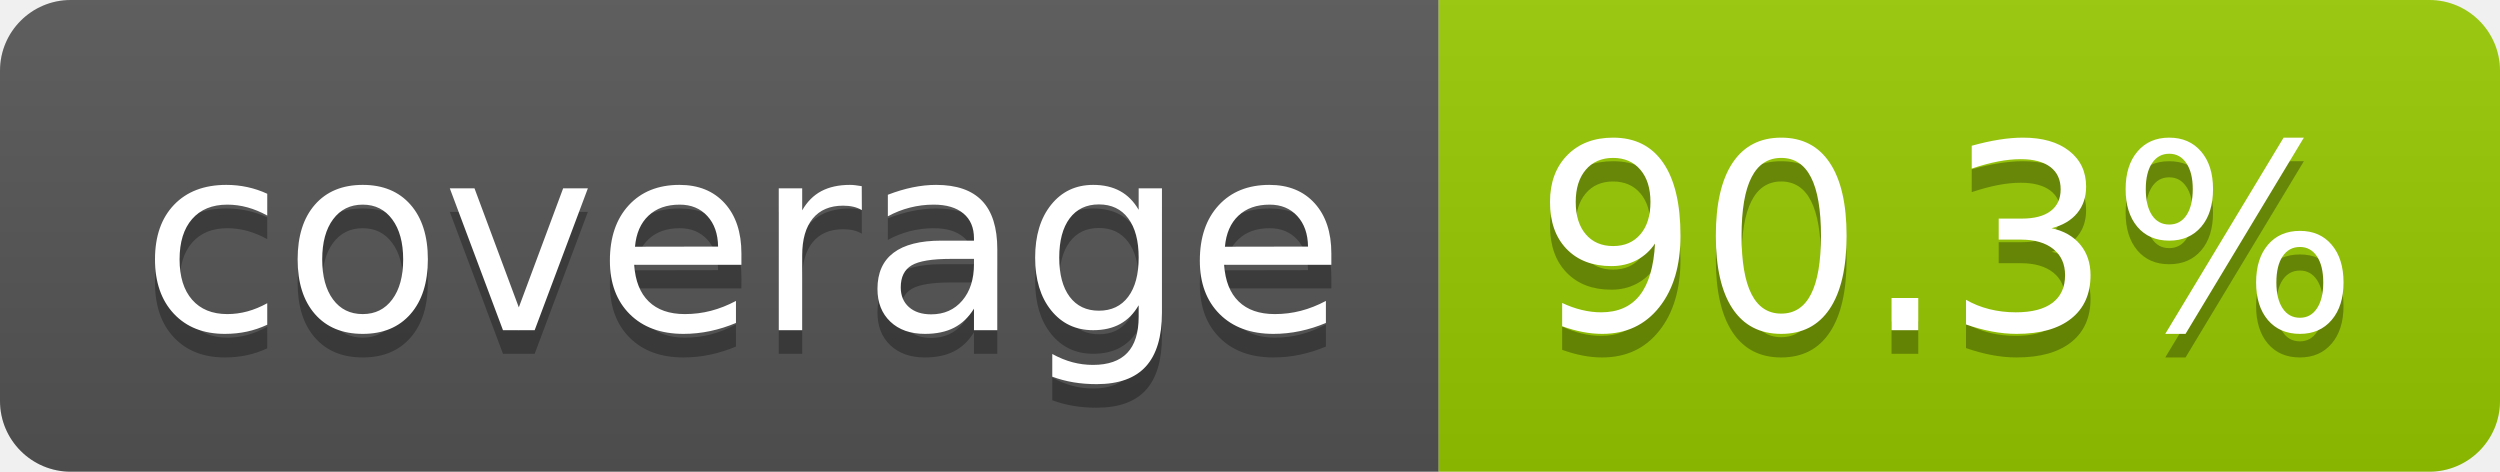
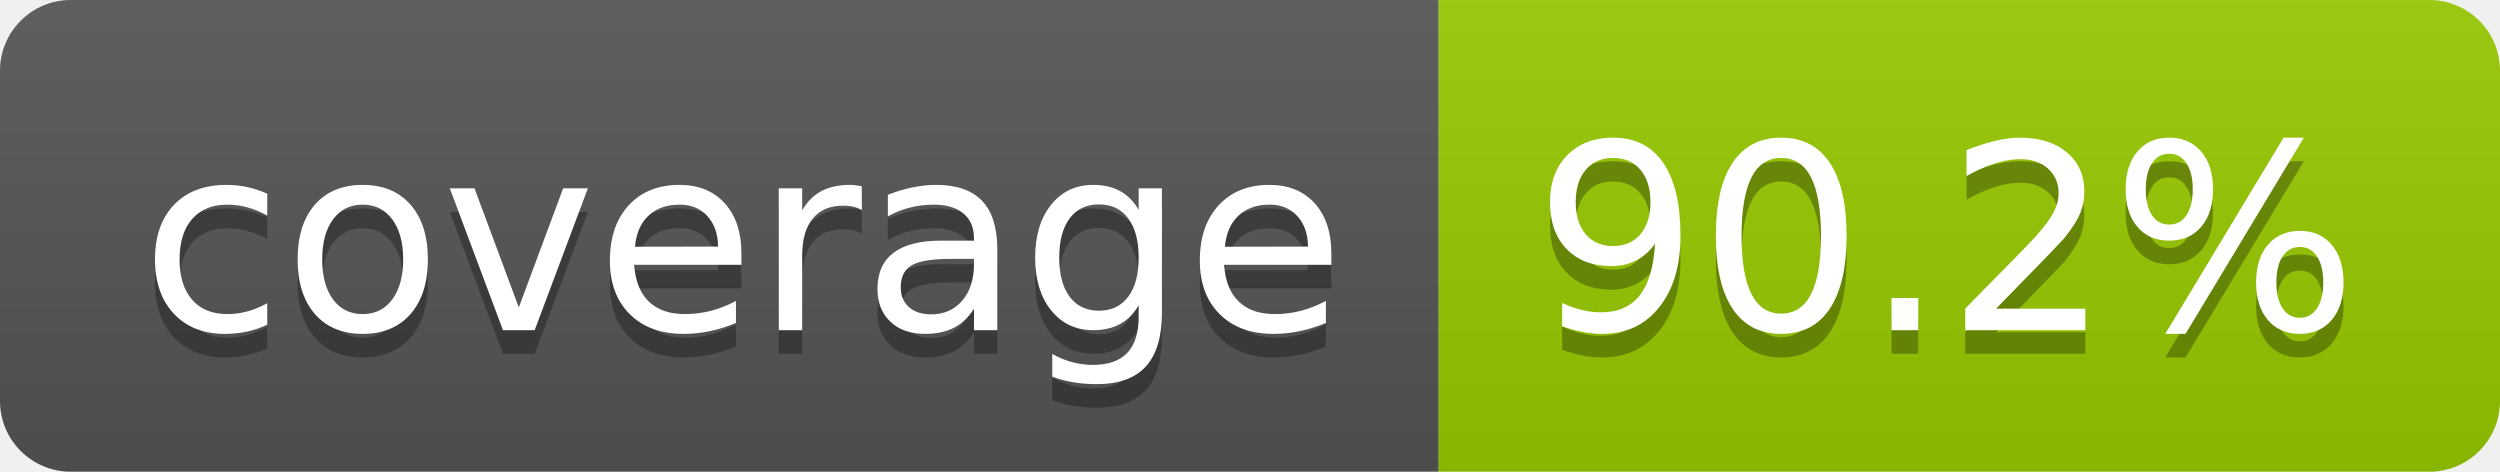
- <svg xmlns="http://www.w3.org/2000/svg" width="106" height="20" role="img" aria-label="coverage: 90.3%">
+ <svg xmlns="http://www.w3.org/2000/svg" width="106" height="20" role="img" aria-label="coverage: 90.2%">
  <linearGradient id="s" x2="0" y2="100%">
    <stop offset="0" stop-color="#bbb" stop-opacity=".1" />
    <stop offset="1" stop-opacity=".1" />
  </linearGradient>
  <clipPath id="r">
    <rect width="106" height="20" rx="3" fill="#fff" />
  </clipPath>
  <g clip-path="url(#r)">
    <rect width="61" height="20" fill="#555" />
    <rect x="61" width="45" height="20" fill="#97ca00" />
    <rect width="106" height="20" fill="url(#s)" />
  </g>
  <g fill="#fff" text-anchor="middle" font-family="Verdana,Geneva,DejaVu Sans,sans-serif" text-rendering="geometricPrecision" font-size="110">
    <text aria-hidden="true" x="315" y="150" fill="#010101" fill-opacity=".3" transform="scale(.1)" textLength="510">coverage</text>
    <text x="315" y="140" transform="scale(.1)" fill="#fff" textLength="510">coverage</text>
-     <text aria-hidden="true" x="825" y="150" fill="#010101" fill-opacity=".3" transform="scale(.1)" textLength="350">90.3%</text>
-     <text x="825" y="140" transform="scale(.1)" fill="#fff" textLength="350">90.3%</text>
+     <text aria-hidden="true" x="825" y="150" fill="#010101" fill-opacity=".3" transform="scale(.1)" textLength="350">90.2%</text>
+     <text x="825" y="140" transform="scale(.1)" fill="#fff" textLength="350">90.2%</text>
  </g>
</svg>
